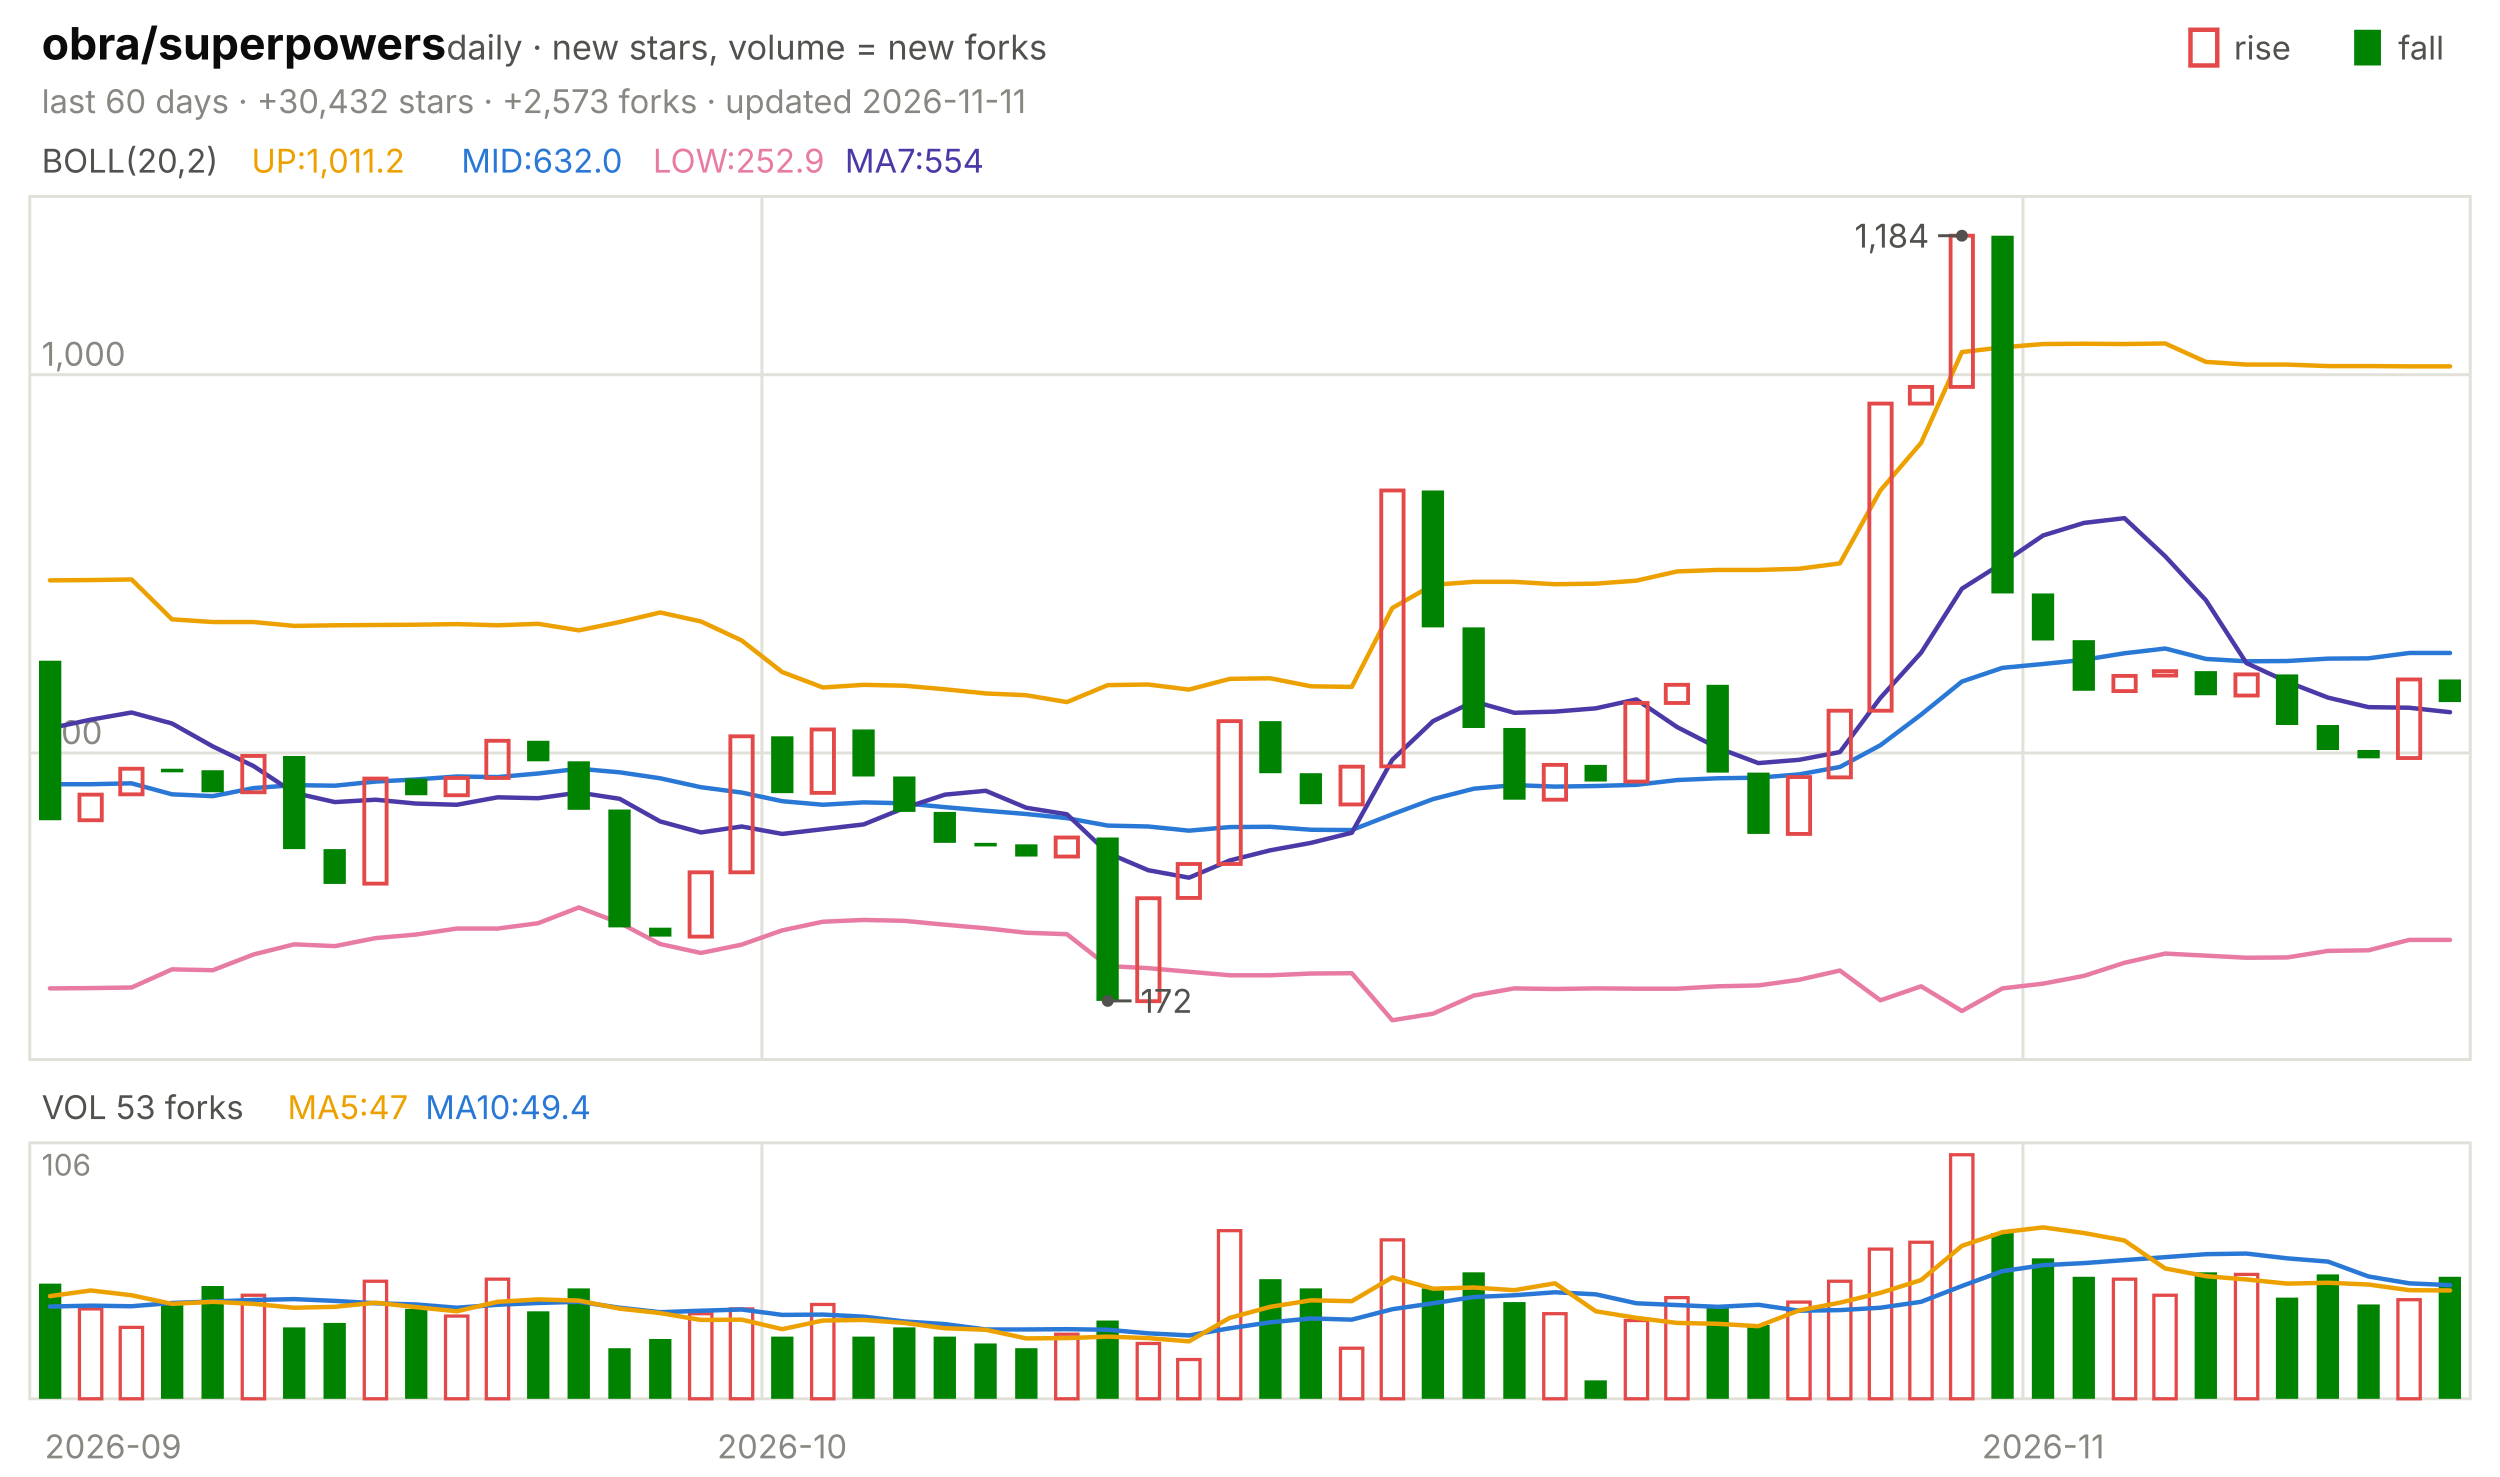
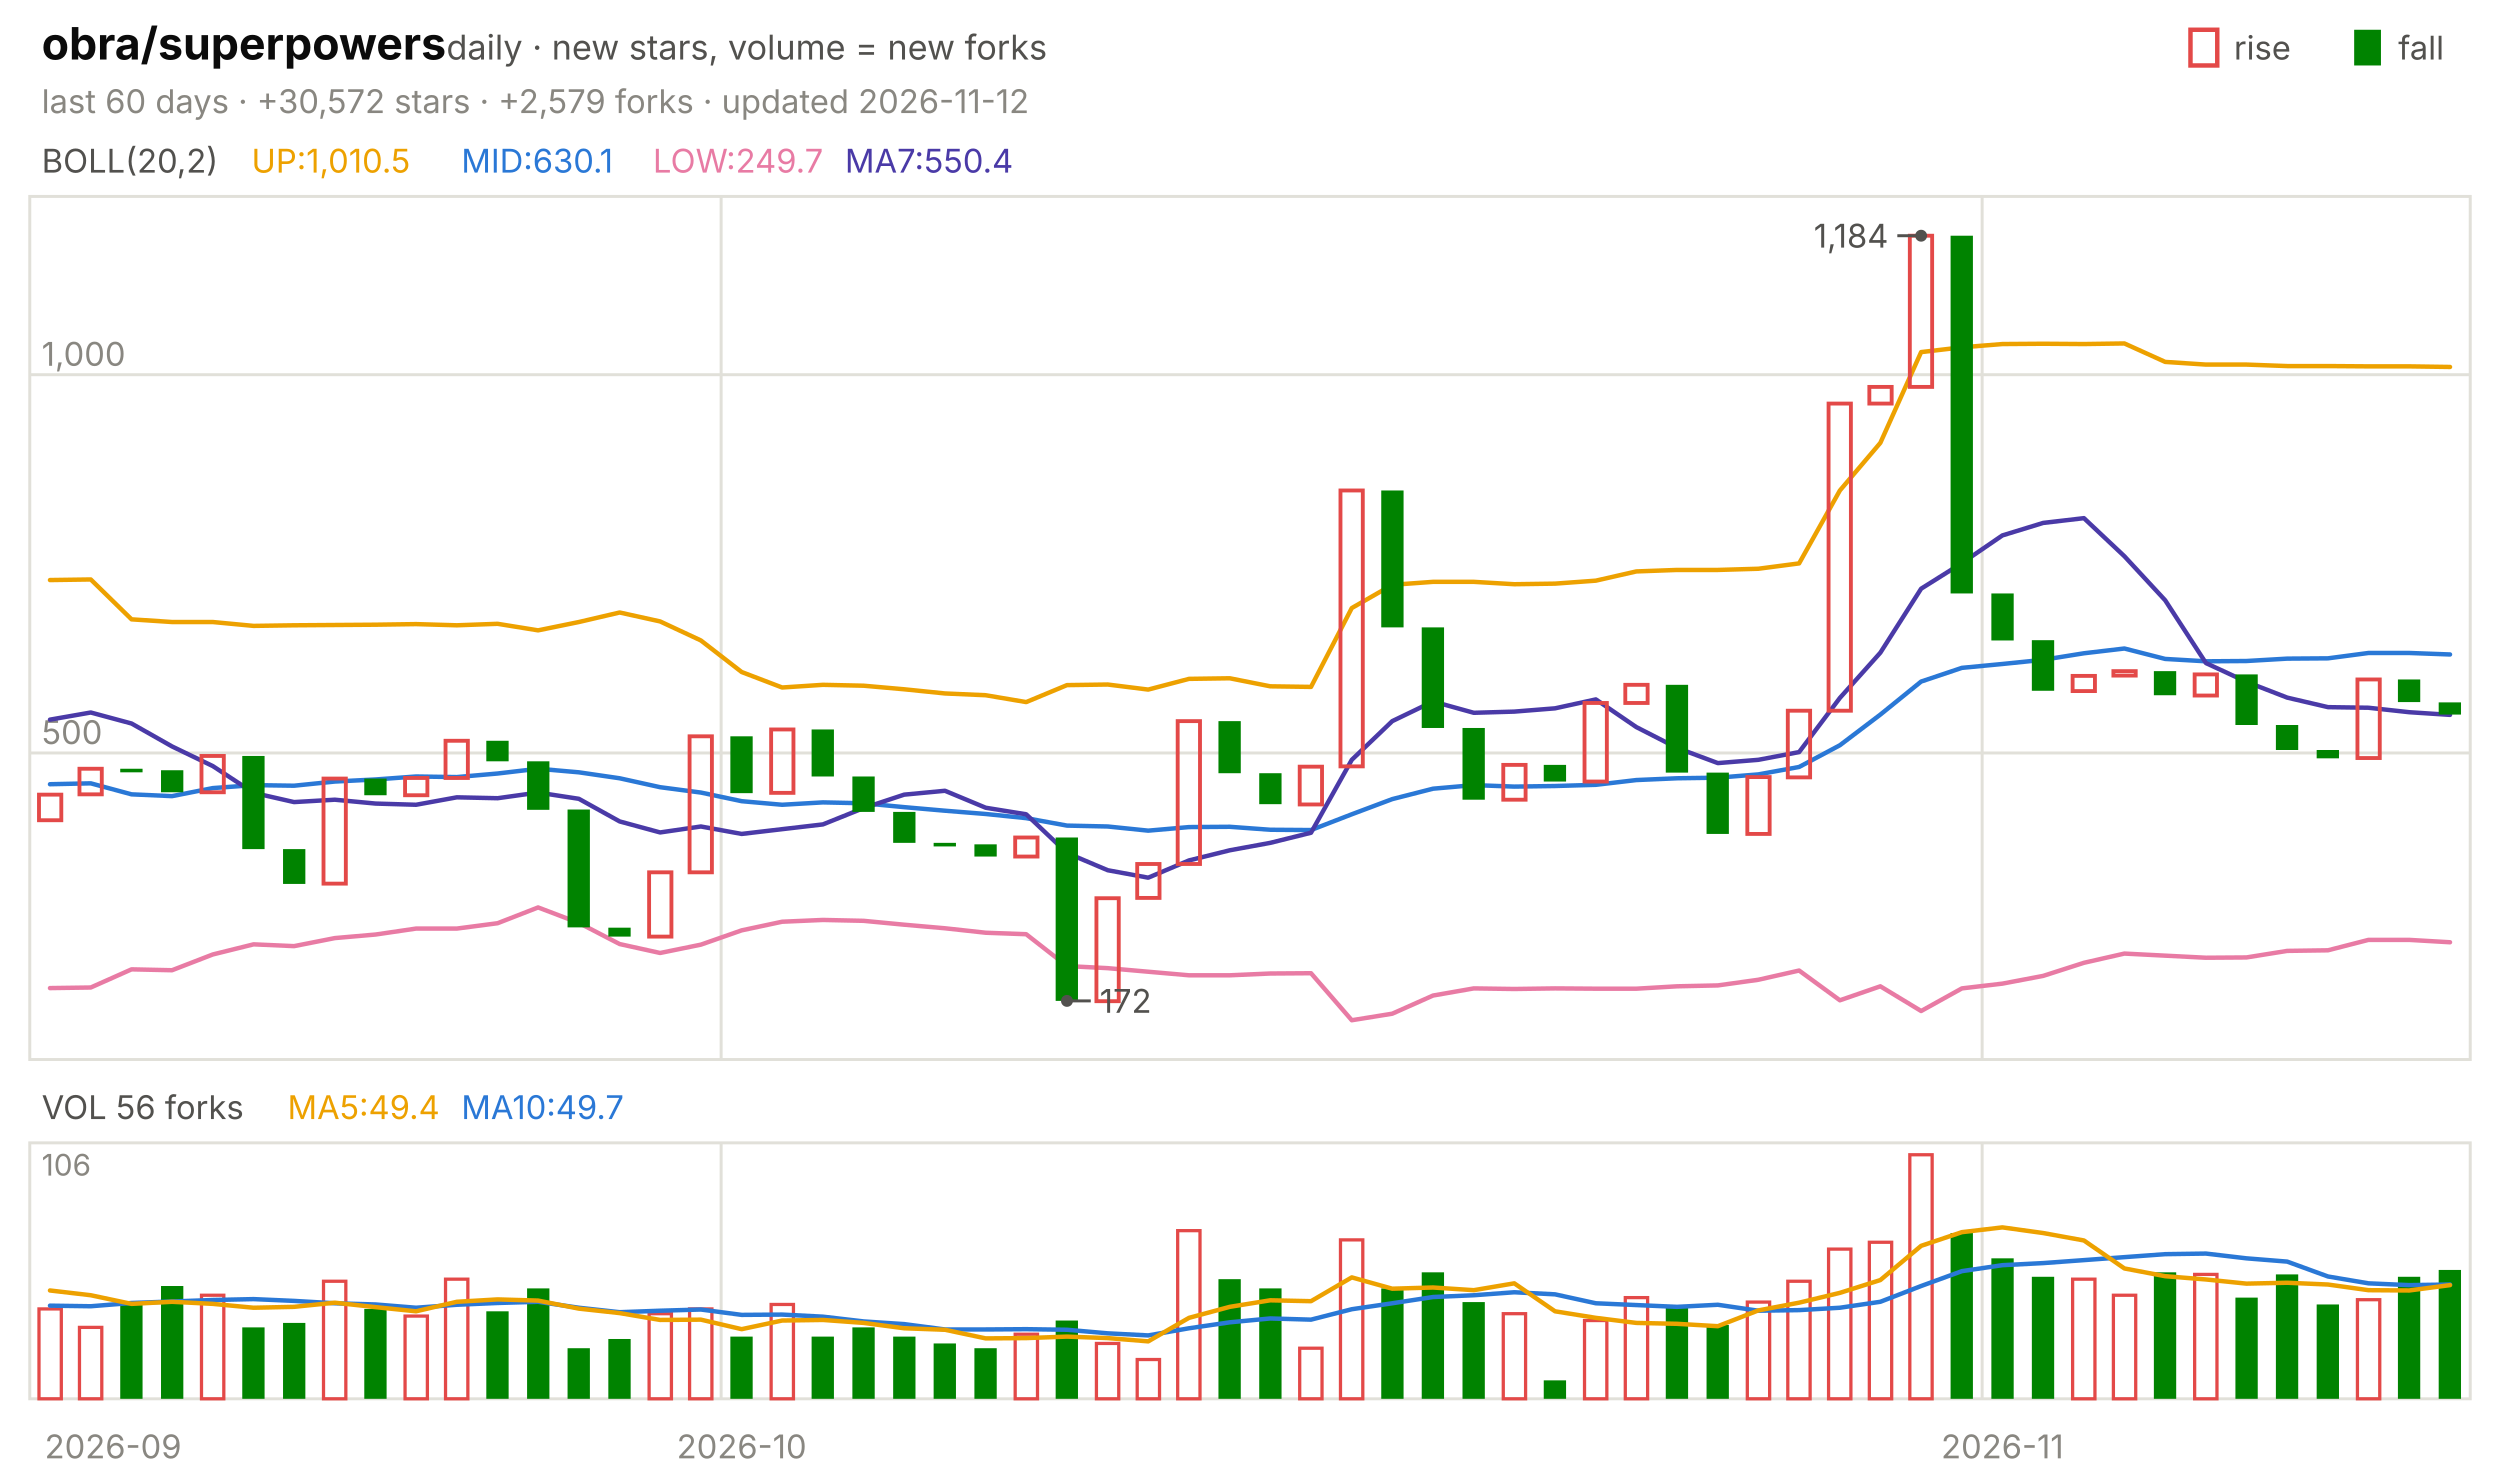
<svg xmlns="http://www.w3.org/2000/svg" viewBox="0 0 840 496" width="840" height="496" font-family="-apple-system,'Segoe UI',system-ui,sans-serif" role="img" aria-label="obra/superpowers candlestick chart">
  <text x="14.0" y="20.0" font-size="15" fill="#0b0b0b" font-weight="650">obra/superpowers</text>
  <text x="150.0" y="20.0" font-size="11.5" fill="#52514e">daily · new stars, volume = new forks</text>
  <text x="805.8" y="20.0" font-size="11.0" fill="#52514e">fall</text>
  <rect x="791" y="10" width="9" height="12" fill="#008300" />
  <text x="750.6" y="20.0" font-size="11.0" fill="#52514e">rise</text>
  <rect x="736" y="10" width="9" height="12" fill="none" stroke="#e34948" stroke-width="1.5" />
-   <text x="14.0" y="38.0" font-size="11.0" fill="#898781">last 60 days · +30,432 stars · +2,573 forks · updated 2026-11-11</text>
+   <text x="14.0" y="38.0" font-size="11.0" fill="#898781">last 60 days · +30,572 stars · +2,579 forks · updated 2026-11-12</text>
  <rect x="10" y="66" width="820" height="290" fill="none" stroke="#e1e0d9" />
  <rect x="10" y="384" width="820" height="86" fill="none" stroke="#e1e0d9" />
  <text x="38.0" y="490.0" font-size="11.0" fill="#898781" text-anchor="middle">2026-09</text>
-   <line x1="256.0" y1="66.0" x2="256.0" y2="356.0" stroke="#e1e0d9" stroke-width="1.0" />
-   <line x1="256.0" y1="384.0" x2="256.0" y2="470.0" stroke="#e1e0d9" stroke-width="1.0" />
-   <text x="262.8" y="490.0" font-size="11.0" fill="#898781" text-anchor="middle">2026-10</text>
-   <line x1="679.7" y1="66.0" x2="679.7" y2="356.0" stroke="#e1e0d9" stroke-width="1.0" />
-   <line x1="679.7" y1="384.0" x2="679.7" y2="470.0" stroke="#e1e0d9" stroke-width="1.0" />
-   <text x="686.5" y="490.0" font-size="11.0" fill="#898781" text-anchor="middle">2026-11</text>
+   <line x1="242.3" y1="66.0" x2="242.3" y2="356.0" stroke="#e1e0d9" stroke-width="1.0" />
+   <line x1="242.3" y1="384.0" x2="242.3" y2="470.0" stroke="#e1e0d9" stroke-width="1.0" />
+   <text x="249.2" y="490.0" font-size="11.0" fill="#898781" text-anchor="middle">2026-10</text>
+   <line x1="666.0" y1="66.0" x2="666.0" y2="356.0" stroke="#e1e0d9" stroke-width="1.0" />
+   <line x1="666.0" y1="384.0" x2="666.0" y2="470.0" stroke="#e1e0d9" stroke-width="1.0" />
+   <text x="672.8" y="490.0" font-size="11.0" fill="#898781" text-anchor="middle">2026-11</text>
  <text x="14.0" y="58.0" font-size="11.0" fill="#52514e">BOLL(20,2)</text>
-   <text x="84.5" y="58.0" font-size="11.0" fill="#eda100">UP:1,011.2</text>
-   <text x="155.0" y="58.0" font-size="11.0" fill="#2a78d6">MID:632.0</text>
-   <text x="219.4" y="58.0" font-size="11.0" fill="#e87ba4">LOW:252.9</text>
-   <text x="283.9" y="58.0" font-size="11.0" fill="#4a3aa7">MA7:554</text>
+   <text x="84.5" y="58.0" font-size="11.0" fill="#eda100">UP:1,010.5</text>
+   <text x="155.0" y="58.0" font-size="11.0" fill="#2a78d6">MID:630.1</text>
+   <text x="219.4" y="58.0" font-size="11.0" fill="#e87ba4">LOW:249.7</text>
+   <text x="283.9" y="58.0" font-size="11.0" fill="#4a3aa7">MA7:550.4</text>
  <line x1="10.0" y1="253.0" x2="830.0" y2="253.0" stroke="#e1e0d9" stroke-width="1.0" />
  <text x="14.0" y="250.0" font-size="11.0" fill="#898781">500</text>
  <line x1="10.0" y1="125.9" x2="830.0" y2="125.9" stroke="#e1e0d9" stroke-width="1.0" />
  <text x="14.0" y="122.9" font-size="11.0" fill="#898781">1,000</text>
-   <polyline points="16.8,195.0 30.5,194.9 44.2,194.7 57.8,208.1 71.5,209.0 85.2,209.0 98.8,210.3 112.5,210.1 126.2,210.0 139.8,209.9 153.5,209.7 167.2,210.1 180.8,209.6 194.5,211.8 208.2,209.0 221.8,205.8 235.5,208.8 249.2,215.2 262.8,225.8 276.5,231.0 290.2,230.1 303.8,230.4 317.5,231.6 331.2,233.0 344.8,233.6 358.5,235.9 372.2,230.2 385.8,230.0 399.5,231.7 413.2,228.1 426.8,227.9 440.5,230.6 454.2,230.8 467.8,204.3 481.5,196.5 495.2,195.5 508.8,195.5 522.5,196.3 536.2,196.1 549.8,195.1 563.5,192.0 577.2,191.5 590.8,191.5 604.5,191.1 618.2,189.3 631.8,164.8 645.5,148.8 659.2,118.3 672.8,116.7 686.5,115.6 700.2,115.5 713.8,115.6 727.5,115.4 741.2,121.6 754.8,122.5 768.5,122.5 782.2,123.0 795.8,123.0 809.5,123.1 823.2,123.1" fill="none" stroke="#eda100" stroke-width="1.5" stroke-linejoin="round" stroke-linecap="round" />
-   <polyline points="16.8,263.5 30.5,263.5 44.2,263.2 57.8,266.9 71.5,267.5 85.2,264.8 98.8,263.8 112.5,264.0 126.2,262.6 139.8,261.9 153.5,260.9 167.2,261.1 180.8,259.9 194.5,258.3 208.2,259.5 221.8,261.5 235.5,264.5 249.2,266.3 262.8,269.2 276.5,270.4 290.2,269.6 303.8,269.9 317.5,271.2 331.2,272.4 344.8,273.5 358.5,274.9 372.2,277.4 385.8,277.7 399.5,279.1 413.2,277.9 426.8,277.8 440.5,278.8 454.2,278.9 467.8,273.6 481.5,268.5 495.2,265.0 508.8,263.8 522.5,264.3 536.2,264.1 549.8,263.7 563.5,262.1 577.2,261.5 590.8,261.3 604.5,260.2 618.2,257.7 631.8,250.4 645.5,240.1 659.2,229.0 672.8,224.4 686.5,223.1 700.2,221.7 713.8,219.5 727.5,217.9 741.2,221.4 754.8,222.2 768.5,222.1 782.2,221.3 795.8,221.2 809.5,219.4 823.2,219.4" fill="none" stroke="#2a78d6" stroke-width="1.5" stroke-linejoin="round" stroke-linecap="round" />
-   <polyline points="16.8,332.1 30.5,332.0 44.2,331.8 57.8,325.7 71.5,326.0 85.2,320.7 98.8,317.3 112.5,317.9 126.2,315.2 139.8,314.0 153.5,312.0 167.2,312.0 180.8,310.2 194.5,304.9 208.2,310.1 221.8,317.2 235.5,320.2 249.2,317.4 262.8,312.6 276.5,309.7 290.2,309.1 303.8,309.4 317.5,310.7 331.2,311.9 344.8,313.4 358.5,313.9 372.2,324.6 385.8,325.3 399.5,326.5 413.2,327.7 426.8,327.7 440.5,327.1 454.2,327.0 467.8,342.8 481.5,340.6 495.2,334.5 508.8,332.1 522.5,332.3 536.2,332.1 549.8,332.2 563.5,332.2 577.2,331.4 590.8,331.1 604.5,329.2 618.2,326.1 631.8,336.1 645.5,331.4 659.2,339.7 672.8,332.1 686.5,330.5 700.2,327.9 713.8,323.5 727.5,320.4 741.2,321.1 754.8,321.8 768.5,321.7 782.2,319.5 795.8,319.3 809.5,315.8 823.2,315.8" fill="none" stroke="#e87ba4" stroke-width="1.5" stroke-linejoin="round" stroke-linecap="round" />
-   <polyline points="16.8,244.7 30.5,241.8 44.2,239.4 57.8,243.1 71.5,250.8 85.2,257.4 98.8,266.4 112.5,269.5 126.2,268.7 139.8,270.0 153.5,270.4 167.2,267.9 180.8,268.2 194.5,266.3 208.2,268.4 221.8,276.0 235.5,279.7 249.2,277.7 262.8,280.2 276.5,278.6 290.2,277.0 303.8,271.5 317.5,267.0 331.2,265.7 344.8,271.4 358.5,273.6 372.2,286.6 385.8,292.4 399.5,294.9 413.2,289.1 426.8,285.7 440.5,283.2 454.2,279.8 467.8,255.3 481.5,242.3 495.2,235.7 508.8,239.5 522.5,239.1 536.2,238.0 549.8,235.0 563.5,244.3 577.2,251.3 590.8,256.4 604.5,255.3 618.2,252.7 631.8,234.5 645.5,219.3 659.2,197.8 672.8,189.2 686.5,179.9 700.2,175.7 713.8,174.1 727.5,186.9 741.2,201.7 754.8,222.8 768.5,229.1 782.2,234.4 795.8,237.6 809.5,237.8 823.2,239.3" fill="none" stroke="#4a3aa7" stroke-width="1.5" stroke-linejoin="round" stroke-linecap="round" />
-   <rect x="13.1" y="222.0" width="7.5" height="53.6" fill="#008300" />
-   <rect x="26.7" y="267.0" width="7.5" height="8.6" fill="none" stroke="#e34948" stroke-width="1.3" />
-   <rect x="40.4" y="258.3" width="7.5" height="8.6" fill="none" stroke="#e34948" stroke-width="1.3" />
-   <rect x="54.1" y="258.3" width="7.5" height="1.2" fill="#008300" />
-   <rect x="67.7" y="258.8" width="7.5" height="7.4" fill="#008300" />
-   <rect x="81.4" y="254.0" width="7.5" height="12.2" fill="none" stroke="#e34948" stroke-width="1.3" />
-   <rect x="95.1" y="254.0" width="7.5" height="31.3" fill="#008300" />
-   <rect x="108.7" y="285.3" width="7.5" height="11.7" fill="#008300" />
-   <rect x="122.4" y="261.6" width="7.5" height="35.3" fill="none" stroke="#e34948" stroke-width="1.3" />
-   <rect x="136.1" y="261.6" width="7.5" height="5.6" fill="#008300" />
-   <rect x="149.7" y="261.4" width="7.5" height="5.8" fill="none" stroke="#e34948" stroke-width="1.3" />
-   <rect x="163.4" y="248.9" width="7.5" height="12.5" fill="none" stroke="#e34948" stroke-width="1.3" />
-   <rect x="177.1" y="248.9" width="7.5" height="6.9" fill="#008300" />
-   <rect x="190.7" y="255.8" width="7.5" height="16.3" fill="#008300" />
-   <rect x="204.4" y="272.0" width="7.5" height="39.6" fill="#008300" />
-   <rect x="218.1" y="311.7" width="7.5" height="3.0" fill="#008300" />
-   <rect x="231.7" y="293.1" width="7.5" height="21.6" fill="none" stroke="#e34948" stroke-width="1.3" />
-   <rect x="245.4" y="247.4" width="7.5" height="45.7" fill="none" stroke="#e34948" stroke-width="1.3" />
-   <rect x="259.1" y="247.4" width="7.5" height="19.1" fill="#008300" />
-   <rect x="272.7" y="245.1" width="7.5" height="21.3" fill="none" stroke="#e34948" stroke-width="1.3" />
-   <rect x="286.4" y="245.1" width="7.5" height="15.8" fill="#008300" />
-   <rect x="300.1" y="260.9" width="7.5" height="11.9" fill="#008300" />
-   <rect x="313.7" y="272.8" width="7.5" height="10.4" fill="#008300" />
-   <rect x="327.4" y="283.2" width="7.5" height="1.2" fill="#008300" />
-   <rect x="341.1" y="283.7" width="7.5" height="4.1" fill="#008300" />
-   <rect x="354.7" y="281.4" width="7.5" height="6.4" fill="none" stroke="#e34948" stroke-width="1.3" />
-   <rect x="368.4" y="281.4" width="7.5" height="54.9" fill="#008300" />
-   <rect x="382.1" y="301.8" width="7.5" height="34.6" fill="none" stroke="#e34948" stroke-width="1.3" />
-   <rect x="395.7" y="290.3" width="7.5" height="11.4" fill="none" stroke="#e34948" stroke-width="1.3" />
-   <rect x="409.4" y="242.3" width="7.5" height="48.0" fill="none" stroke="#e34948" stroke-width="1.3" />
-   <rect x="423.1" y="242.3" width="7.5" height="17.5" fill="#008300" />
-   <rect x="436.7" y="259.8" width="7.5" height="10.4" fill="#008300" />
-   <rect x="450.4" y="257.6" width="7.5" height="12.7" fill="none" stroke="#e34948" stroke-width="1.3" />
-   <rect x="464.1" y="164.8" width="7.5" height="92.7" fill="none" stroke="#e34948" stroke-width="1.3" />
-   <rect x="477.7" y="164.8" width="7.5" height="46.0" fill="#008300" />
-   <rect x="491.4" y="210.8" width="7.5" height="33.8" fill="#008300" />
-   <rect x="505.1" y="244.6" width="7.5" height="24.1" fill="#008300" />
-   <rect x="518.7" y="257.0" width="7.5" height="11.7" fill="none" stroke="#e34948" stroke-width="1.3" />
-   <rect x="532.4" y="257.0" width="7.5" height="5.6" fill="#008300" />
-   <rect x="546.1" y="236.2" width="7.5" height="26.4" fill="none" stroke="#e34948" stroke-width="1.3" />
-   <rect x="559.7" y="230.1" width="7.5" height="6.1" fill="none" stroke="#e34948" stroke-width="1.3" />
-   <rect x="573.4" y="230.1" width="7.5" height="29.5" fill="#008300" />
-   <rect x="587.1" y="259.6" width="7.5" height="20.6" fill="#008300" />
-   <rect x="600.7" y="261.1" width="7.5" height="19.1" fill="none" stroke="#e34948" stroke-width="1.3" />
-   <rect x="614.4" y="238.8" width="7.5" height="22.4" fill="none" stroke="#e34948" stroke-width="1.3" />
-   <rect x="628.1" y="135.6" width="7.5" height="103.2" fill="none" stroke="#e34948" stroke-width="1.3" />
-   <rect x="641.7" y="130.0" width="7.5" height="5.6" fill="none" stroke="#e34948" stroke-width="1.3" />
-   <rect x="655.4" y="79.2" width="7.5" height="50.8" fill="none" stroke="#e34948" stroke-width="1.3" />
-   <rect x="669.1" y="79.2" width="7.5" height="120.2" fill="#008300" />
-   <rect x="682.7" y="199.4" width="7.5" height="15.8" fill="#008300" />
-   <rect x="696.4" y="215.1" width="7.5" height="17.0" fill="#008300" />
-   <rect x="710.1" y="227.1" width="7.5" height="5.1" fill="none" stroke="#e34948" stroke-width="1.3" />
-   <rect x="723.7" y="225.5" width="7.5" height="1.5" fill="none" stroke="#e34948" stroke-width="1.3" />
-   <rect x="737.4" y="225.5" width="7.5" height="8.1" fill="#008300" />
-   <rect x="751.1" y="226.6" width="7.5" height="7.1" fill="none" stroke="#e34948" stroke-width="1.3" />
-   <rect x="764.7" y="226.6" width="7.5" height="17.0" fill="#008300" />
-   <rect x="778.4" y="243.6" width="7.5" height="8.4" fill="#008300" />
-   <rect x="792.1" y="252.0" width="7.5" height="2.8" fill="#008300" />
-   <rect x="805.7" y="228.3" width="7.5" height="26.4" fill="none" stroke="#e34948" stroke-width="1.3" />
-   <rect x="819.4" y="228.3" width="7.5" height="7.6" fill="#008300" />
-   <circle cx="659.2" cy="79.2" r="2" fill="#52514e" />
-   <line x1="659.2" y1="79.2" x2="651.2" y2="79.2" stroke="#52514e" stroke-width="1.0" />
-   <text x="648.2" y="83.2" font-size="11.0" fill="#52514e" text-anchor="end">1,184</text>
-   <circle cx="372.2" cy="336.3" r="2" fill="#52514e" />
-   <line x1="372.2" y1="336.3" x2="380.2" y2="336.3" stroke="#52514e" stroke-width="1.0" />
-   <text x="383.2" y="340.3" font-size="11.0" fill="#52514e">172</text>
-   <text x="14.0" y="376.0" font-size="11.0" fill="#52514e">VOL 53 forks</text>
-   <text x="96.6" y="376.0" font-size="11.0" fill="#eda100">MA5:47</text>
-   <text x="142.9" y="376.0" font-size="11.0" fill="#2a78d6">MA10:49.4</text>
+   <polyline points="16.8,194.9 30.5,194.7 44.2,208.1 57.8,209.0 71.5,209.0 85.2,210.3 98.8,210.1 112.5,210.0 126.2,209.9 139.8,209.7 153.5,210.1 167.2,209.6 180.8,211.8 194.5,209.0 208.2,205.8 221.8,208.8 235.5,215.2 249.2,225.8 262.8,231.0 276.5,230.1 290.2,230.4 303.8,231.6 317.5,233.0 331.2,233.6 344.8,235.9 358.5,230.2 372.2,230.0 385.8,231.7 399.5,228.1 413.2,227.9 426.8,230.6 440.5,230.8 454.2,204.3 467.8,196.5 481.5,195.5 495.2,195.5 508.8,196.3 522.5,196.1 536.2,195.1 549.8,192.0 563.5,191.5 577.2,191.5 590.8,191.1 604.5,189.3 618.2,164.8 631.8,148.8 645.5,118.3 659.2,116.7 672.8,115.6 686.5,115.5 700.2,115.6 713.8,115.4 727.5,121.6 741.2,122.5 754.8,122.5 768.5,123.0 782.2,123.0 795.8,123.1 809.5,123.1 823.2,123.3" fill="none" stroke="#eda100" stroke-width="1.5" stroke-linejoin="round" stroke-linecap="round" />
+   <polyline points="16.8,263.5 30.5,263.2 44.2,266.9 57.8,267.5 71.5,264.8 85.2,263.8 98.8,264.0 112.5,262.6 126.2,261.9 139.8,260.9 153.5,261.1 167.2,259.9 180.8,258.3 194.5,259.5 208.2,261.5 221.8,264.5 235.5,266.3 249.2,269.2 262.8,270.4 276.5,269.6 290.2,269.9 303.8,271.2 317.5,272.4 331.2,273.5 344.8,274.9 358.5,277.4 372.2,277.7 385.8,279.1 399.5,277.9 413.2,277.8 426.8,278.8 440.5,278.9 454.2,273.6 467.8,268.5 481.5,265.0 495.2,263.8 508.8,264.3 522.5,264.1 536.2,263.7 549.8,262.1 563.5,261.5 577.2,261.3 590.8,260.2 604.5,257.7 618.2,250.4 631.8,240.1 645.5,229.0 659.2,224.4 672.8,223.1 686.5,221.7 700.2,219.5 713.8,217.9 727.5,221.4 741.2,222.2 754.8,222.1 768.5,221.3 782.2,221.2 795.8,219.4 809.5,219.4 823.2,219.9" fill="none" stroke="#2a78d6" stroke-width="1.5" stroke-linejoin="round" stroke-linecap="round" />
+   <polyline points="16.8,332.0 30.5,331.8 44.2,325.7 57.8,326.0 71.5,320.7 85.2,317.3 98.8,317.9 112.5,315.2 126.2,314.0 139.8,312.0 153.5,312.0 167.2,310.2 180.8,304.9 194.5,310.1 208.2,317.2 221.8,320.2 235.5,317.4 249.2,312.6 262.8,309.7 276.5,309.1 290.2,309.4 303.8,310.7 317.5,311.9 331.2,313.4 344.8,313.9 358.5,324.6 372.2,325.3 385.8,326.5 399.5,327.7 413.2,327.7 426.8,327.1 440.5,327.0 454.2,342.8 467.8,340.6 481.5,334.5 495.2,332.1 508.8,332.3 522.5,332.1 536.2,332.2 549.8,332.2 563.5,331.4 577.2,331.1 590.8,329.2 604.5,326.1 618.2,336.1 631.8,331.4 645.5,339.7 659.2,332.1 672.8,330.5 686.5,327.9 700.2,323.5 713.8,320.4 727.5,321.1 741.2,321.8 754.8,321.7 768.5,319.5 782.2,319.3 795.8,315.8 809.5,315.8 823.2,316.6" fill="none" stroke="#e87ba4" stroke-width="1.5" stroke-linejoin="round" stroke-linecap="round" />
+   <polyline points="16.8,241.8 30.5,239.4 44.2,243.1 57.8,250.8 71.5,257.4 85.2,266.4 98.8,269.5 112.5,268.7 126.2,270.0 139.8,270.4 153.5,267.9 167.2,268.2 180.8,266.3 194.5,268.4 208.2,276.0 221.8,279.7 235.5,277.7 249.2,280.2 262.8,278.6 276.5,277.0 290.2,271.5 303.8,267.0 317.5,265.7 331.2,271.4 344.8,273.6 358.5,286.6 372.2,292.4 385.8,294.9 399.5,289.1 413.2,285.7 426.8,283.2 440.5,279.8 454.2,255.3 467.8,242.3 481.5,235.7 495.2,239.5 508.8,239.1 522.5,238.0 536.2,235.0 549.8,244.3 563.5,251.3 577.2,256.4 590.8,255.3 604.5,252.7 618.2,234.5 631.8,219.3 645.5,197.8 659.2,189.2 672.8,179.9 686.5,175.7 700.2,174.1 713.8,186.9 727.5,201.7 741.2,222.8 754.8,229.1 768.5,234.4 782.2,237.6 795.8,237.8 809.5,239.3 823.2,240.2" fill="none" stroke="#4a3aa7" stroke-width="1.5" stroke-linejoin="round" stroke-linecap="round" />
+   <rect x="13.1" y="267.0" width="7.5" height="8.6" fill="none" stroke="#e34948" stroke-width="1.3" />
+   <rect x="26.7" y="258.3" width="7.5" height="8.6" fill="none" stroke="#e34948" stroke-width="1.3" />
+   <rect x="40.4" y="258.3" width="7.5" height="1.2" fill="#008300" />
+   <rect x="54.1" y="258.8" width="7.5" height="7.4" fill="#008300" />
+   <rect x="67.7" y="254.0" width="7.5" height="12.2" fill="none" stroke="#e34948" stroke-width="1.3" />
+   <rect x="81.4" y="254.0" width="7.5" height="31.3" fill="#008300" />
+   <rect x="95.1" y="285.3" width="7.5" height="11.7" fill="#008300" />
+   <rect x="108.7" y="261.6" width="7.5" height="35.3" fill="none" stroke="#e34948" stroke-width="1.3" />
+   <rect x="122.4" y="261.6" width="7.5" height="5.6" fill="#008300" />
+   <rect x="136.1" y="261.4" width="7.5" height="5.8" fill="none" stroke="#e34948" stroke-width="1.3" />
+   <rect x="149.7" y="248.9" width="7.5" height="12.5" fill="none" stroke="#e34948" stroke-width="1.3" />
+   <rect x="163.4" y="248.9" width="7.5" height="6.9" fill="#008300" />
+   <rect x="177.1" y="255.8" width="7.5" height="16.3" fill="#008300" />
+   <rect x="190.7" y="272.0" width="7.5" height="39.6" fill="#008300" />
+   <rect x="204.4" y="311.7" width="7.5" height="3.0" fill="#008300" />
+   <rect x="218.1" y="293.1" width="7.5" height="21.6" fill="none" stroke="#e34948" stroke-width="1.3" />
+   <rect x="231.7" y="247.4" width="7.5" height="45.7" fill="none" stroke="#e34948" stroke-width="1.3" />
+   <rect x="245.4" y="247.4" width="7.5" height="19.1" fill="#008300" />
+   <rect x="259.1" y="245.1" width="7.5" height="21.3" fill="none" stroke="#e34948" stroke-width="1.3" />
+   <rect x="272.7" y="245.1" width="7.5" height="15.8" fill="#008300" />
+   <rect x="286.4" y="260.9" width="7.5" height="11.9" fill="#008300" />
+   <rect x="300.1" y="272.8" width="7.5" height="10.4" fill="#008300" />
+   <rect x="313.7" y="283.2" width="7.5" height="1.2" fill="#008300" />
+   <rect x="327.4" y="283.7" width="7.5" height="4.1" fill="#008300" />
+   <rect x="341.1" y="281.4" width="7.5" height="6.4" fill="none" stroke="#e34948" stroke-width="1.3" />
+   <rect x="354.7" y="281.4" width="7.5" height="54.9" fill="#008300" />
+   <rect x="368.4" y="301.8" width="7.5" height="34.6" fill="none" stroke="#e34948" stroke-width="1.3" />
+   <rect x="382.1" y="290.3" width="7.5" height="11.4" fill="none" stroke="#e34948" stroke-width="1.3" />
+   <rect x="395.7" y="242.3" width="7.5" height="48.0" fill="none" stroke="#e34948" stroke-width="1.3" />
+   <rect x="409.4" y="242.3" width="7.5" height="17.5" fill="#008300" />
+   <rect x="423.1" y="259.8" width="7.5" height="10.4" fill="#008300" />
+   <rect x="436.7" y="257.6" width="7.5" height="12.7" fill="none" stroke="#e34948" stroke-width="1.3" />
+   <rect x="450.4" y="164.8" width="7.5" height="92.7" fill="none" stroke="#e34948" stroke-width="1.3" />
+   <rect x="464.1" y="164.8" width="7.5" height="46.0" fill="#008300" />
+   <rect x="477.7" y="210.8" width="7.5" height="33.8" fill="#008300" />
+   <rect x="491.4" y="244.6" width="7.5" height="24.1" fill="#008300" />
+   <rect x="505.1" y="257.0" width="7.5" height="11.7" fill="none" stroke="#e34948" stroke-width="1.3" />
+   <rect x="518.7" y="257.0" width="7.5" height="5.6" fill="#008300" />
+   <rect x="532.4" y="236.2" width="7.5" height="26.4" fill="none" stroke="#e34948" stroke-width="1.3" />
+   <rect x="546.1" y="230.1" width="7.5" height="6.1" fill="none" stroke="#e34948" stroke-width="1.3" />
+   <rect x="559.7" y="230.1" width="7.5" height="29.5" fill="#008300" />
+   <rect x="573.4" y="259.6" width="7.5" height="20.6" fill="#008300" />
+   <rect x="587.1" y="261.1" width="7.5" height="19.1" fill="none" stroke="#e34948" stroke-width="1.3" />
+   <rect x="600.7" y="238.8" width="7.5" height="22.4" fill="none" stroke="#e34948" stroke-width="1.3" />
+   <rect x="614.4" y="135.6" width="7.5" height="103.2" fill="none" stroke="#e34948" stroke-width="1.3" />
+   <rect x="628.1" y="130.0" width="7.5" height="5.6" fill="none" stroke="#e34948" stroke-width="1.3" />
+   <rect x="641.7" y="79.2" width="7.5" height="50.8" fill="none" stroke="#e34948" stroke-width="1.3" />
+   <rect x="655.4" y="79.2" width="7.5" height="120.2" fill="#008300" />
+   <rect x="669.1" y="199.4" width="7.5" height="15.8" fill="#008300" />
+   <rect x="682.7" y="215.1" width="7.5" height="17.0" fill="#008300" />
+   <rect x="696.4" y="227.1" width="7.5" height="5.1" fill="none" stroke="#e34948" stroke-width="1.3" />
+   <rect x="710.1" y="225.5" width="7.5" height="1.5" fill="none" stroke="#e34948" stroke-width="1.3" />
+   <rect x="723.7" y="225.5" width="7.5" height="8.1" fill="#008300" />
+   <rect x="737.4" y="226.6" width="7.5" height="7.1" fill="none" stroke="#e34948" stroke-width="1.3" />
+   <rect x="751.1" y="226.6" width="7.5" height="17.0" fill="#008300" />
+   <rect x="764.7" y="243.6" width="7.5" height="8.4" fill="#008300" />
+   <rect x="778.4" y="252.0" width="7.5" height="2.8" fill="#008300" />
+   <rect x="792.1" y="228.3" width="7.5" height="26.4" fill="none" stroke="#e34948" stroke-width="1.3" />
+   <rect x="805.7" y="228.3" width="7.5" height="7.6" fill="#008300" />
+   <rect x="819.4" y="236.0" width="7.5" height="4.1" fill="#008300" />
+   <circle cx="645.5" cy="79.2" r="2" fill="#52514e" />
+   <line x1="645.5" y1="79.2" x2="637.5" y2="79.2" stroke="#52514e" stroke-width="1.0" />
+   <text x="634.5" y="83.2" font-size="11.0" fill="#52514e" text-anchor="end">1,184</text>
+   <circle cx="358.5" cy="336.3" r="2" fill="#52514e" />
+   <line x1="358.5" y1="336.3" x2="366.5" y2="336.3" stroke="#52514e" stroke-width="1.0" />
+   <text x="369.5" y="340.3" font-size="11.0" fill="#52514e">172</text>
+   <text x="14.0" y="376.0" font-size="11.0" fill="#52514e">VOL 56 forks</text>
+   <text x="96.6" y="376.0" font-size="11.0" fill="#eda100">MA5:49.4</text>
+   <text x="155.0" y="376.0" font-size="11.0" fill="#2a78d6">MA10:49.7</text>
  <text x="14.0" y="395.0" font-size="10" fill="#898781">106</text>
-   <rect x="13.1" y="431.3" width="7.5" height="38.7" fill="#008300" />
-   <rect x="26.7" y="439.8" width="7.5" height="30.2" fill="none" stroke="#e34948" stroke-width="1.1" />
-   <rect x="40.4" y="446.0" width="7.5" height="24.0" fill="none" stroke="#e34948" stroke-width="1.1" />
-   <rect x="54.1" y="437.5" width="7.5" height="32.5" fill="#008300" />
-   <rect x="67.7" y="432.1" width="7.5" height="37.9" fill="#008300" />
-   <rect x="81.4" y="435.2" width="7.5" height="34.8" fill="none" stroke="#e34948" stroke-width="1.1" />
-   <rect x="95.1" y="446.0" width="7.5" height="24.0" fill="#008300" />
-   <rect x="108.7" y="444.5" width="7.5" height="25.5" fill="#008300" />
-   <rect x="122.4" y="430.5" width="7.5" height="39.5" fill="none" stroke="#e34948" stroke-width="1.1" />
-   <rect x="136.1" y="439.8" width="7.5" height="30.2" fill="#008300" />
-   <rect x="149.7" y="442.2" width="7.5" height="27.8" fill="none" stroke="#e34948" stroke-width="1.1" />
-   <rect x="163.4" y="429.8" width="7.5" height="40.2" fill="none" stroke="#e34948" stroke-width="1.1" />
-   <rect x="177.1" y="440.6" width="7.5" height="29.4" fill="#008300" />
-   <rect x="190.7" y="432.9" width="7.5" height="37.1" fill="#008300" />
-   <rect x="204.4" y="453.0" width="7.5" height="17.0" fill="#008300" />
-   <rect x="218.1" y="449.9" width="7.5" height="20.1" fill="#008300" />
-   <rect x="231.7" y="441.4" width="7.5" height="28.6" fill="none" stroke="#e34948" stroke-width="1.1" />
-   <rect x="245.4" y="439.8" width="7.5" height="30.2" fill="none" stroke="#e34948" stroke-width="1.1" />
-   <rect x="259.1" y="449.1" width="7.5" height="20.9" fill="#008300" />
-   <rect x="272.7" y="438.3" width="7.5" height="31.7" fill="none" stroke="#e34948" stroke-width="1.1" />
-   <rect x="286.4" y="449.1" width="7.5" height="20.9" fill="#008300" />
-   <rect x="300.1" y="446.0" width="7.5" height="24.0" fill="#008300" />
-   <rect x="313.7" y="449.1" width="7.5" height="20.9" fill="#008300" />
-   <rect x="327.4" y="451.4" width="7.5" height="18.6" fill="#008300" />
-   <rect x="341.1" y="453.0" width="7.5" height="17.0" fill="#008300" />
-   <rect x="354.7" y="448.3" width="7.5" height="21.7" fill="none" stroke="#e34948" stroke-width="1.1" />
-   <rect x="368.4" y="443.7" width="7.5" height="26.3" fill="#008300" />
-   <rect x="382.1" y="451.4" width="7.5" height="18.6" fill="none" stroke="#e34948" stroke-width="1.1" />
-   <rect x="395.7" y="456.8" width="7.5" height="13.2" fill="none" stroke="#e34948" stroke-width="1.1" />
-   <rect x="409.4" y="413.5" width="7.5" height="56.5" fill="none" stroke="#e34948" stroke-width="1.1" />
-   <rect x="423.1" y="429.8" width="7.5" height="40.2" fill="#008300" />
-   <rect x="436.7" y="432.9" width="7.5" height="37.1" fill="#008300" />
-   <rect x="450.4" y="453.0" width="7.5" height="17.0" fill="none" stroke="#e34948" stroke-width="1.1" />
-   <rect x="464.1" y="416.6" width="7.5" height="53.4" fill="none" stroke="#e34948" stroke-width="1.1" />
-   <rect x="477.7" y="432.9" width="7.5" height="37.1" fill="#008300" />
-   <rect x="491.4" y="427.5" width="7.5" height="42.5" fill="#008300" />
-   <rect x="505.1" y="437.5" width="7.5" height="32.5" fill="#008300" />
-   <rect x="518.7" y="441.4" width="7.5" height="28.6" fill="none" stroke="#e34948" stroke-width="1.1" />
-   <rect x="532.4" y="463.8" width="7.5" height="6.2" fill="#008300" />
-   <rect x="546.1" y="443.7" width="7.5" height="26.3" fill="none" stroke="#e34948" stroke-width="1.1" />
-   <rect x="559.7" y="436.0" width="7.5" height="34.0" fill="none" stroke="#e34948" stroke-width="1.1" />
-   <rect x="573.4" y="439.1" width="7.5" height="30.9" fill="#008300" />
-   <rect x="587.1" y="445.2" width="7.5" height="24.8" fill="#008300" />
-   <rect x="600.7" y="437.5" width="7.5" height="32.5" fill="none" stroke="#e34948" stroke-width="1.1" />
-   <rect x="614.4" y="430.5" width="7.5" height="39.5" fill="none" stroke="#e34948" stroke-width="1.1" />
-   <rect x="628.1" y="419.7" width="7.5" height="50.3" fill="none" stroke="#e34948" stroke-width="1.1" />
-   <rect x="641.7" y="417.4" width="7.5" height="52.6" fill="none" stroke="#e34948" stroke-width="1.1" />
-   <rect x="655.4" y="388.0" width="7.5" height="82.0" fill="none" stroke="#e34948" stroke-width="1.1" />
-   <rect x="669.1" y="414.3" width="7.5" height="55.7" fill="#008300" />
-   <rect x="682.7" y="422.8" width="7.5" height="47.2" fill="#008300" />
-   <rect x="696.4" y="429.0" width="7.5" height="41.0" fill="#008300" />
-   <rect x="710.1" y="429.8" width="7.5" height="40.2" fill="none" stroke="#e34948" stroke-width="1.1" />
-   <rect x="723.7" y="435.2" width="7.5" height="34.8" fill="none" stroke="#e34948" stroke-width="1.1" />
-   <rect x="737.4" y="427.5" width="7.5" height="42.5" fill="#008300" />
-   <rect x="751.1" y="428.2" width="7.5" height="41.8" fill="none" stroke="#e34948" stroke-width="1.1" />
-   <rect x="764.7" y="436.0" width="7.5" height="34.0" fill="#008300" />
-   <rect x="778.4" y="428.2" width="7.5" height="41.8" fill="#008300" />
-   <rect x="792.1" y="438.3" width="7.5" height="31.7" fill="#008300" />
-   <rect x="805.7" y="436.7" width="7.5" height="33.3" fill="none" stroke="#e34948" stroke-width="1.1" />
-   <rect x="819.4" y="429.0" width="7.5" height="41.0" fill="#008300" />
-   <polyline points="16.8,439.0 30.5,438.7 44.2,438.9 57.8,437.8 71.5,437.3 85.2,436.8 98.8,436.5 112.5,437.1 126.2,437.9 139.8,438.3 153.5,439.4 167.2,438.4 180.8,437.8 194.5,437.4 208.2,439.4 221.8,440.9 235.5,440.4 249.2,440.0 262.8,441.8 276.5,441.7 290.2,442.4 303.8,444.0 317.5,444.9 331.2,446.7 344.8,446.7 358.5,446.6 372.2,446.8 385.8,448.0 399.5,448.7 413.2,446.3 426.8,444.3 440.5,443.0 454.2,443.4 467.8,439.9 481.5,437.9 495.2,435.8 508.8,435.2 522.5,434.2 536.2,434.9 549.8,437.9 563.5,438.5 577.2,439.1 590.8,438.4 604.5,440.4 618.2,440.2 631.8,439.4 645.5,437.4 659.2,432.1 672.8,427.1 686.5,425.1 700.2,424.4 713.8,423.4 727.5,422.4 741.2,421.4 754.8,421.2 768.5,422.8 782.2,423.9 795.8,428.9 809.5,431.2 823.2,431.8" fill="none" stroke="#2a78d6" stroke-width="1.5" stroke-linejoin="round" stroke-linecap="round" />
-   <polyline points="16.8,435.5 30.5,433.6 44.2,435.2 57.8,438.1 71.5,437.4 85.2,438.1 98.8,439.4 112.5,439.1 126.2,437.7 139.8,439.2 153.5,440.6 167.2,437.4 180.8,436.6 194.5,437.0 208.2,439.7 221.8,441.2 235.5,443.5 249.2,443.4 262.8,446.6 276.5,443.7 290.2,443.5 303.8,444.5 317.5,446.3 331.2,446.8 344.8,449.7 358.5,449.6 372.2,449.1 385.8,449.6 399.5,450.7 413.2,442.8 426.8,439.1 440.5,436.9 454.2,437.2 467.8,429.2 481.5,433.0 495.2,432.6 508.8,433.5 522.5,431.2 536.2,440.6 549.8,442.8 563.5,444.5 577.2,444.8 590.8,445.6 604.5,440.3 618.2,437.7 631.8,434.4 645.5,430.1 659.2,418.6 672.8,414.0 686.5,412.4 700.2,414.3 713.8,416.8 727.5,426.2 741.2,428.8 754.8,429.9 768.5,431.3 782.2,431.0 795.8,431.6 809.5,433.5 823.2,433.6" fill="none" stroke="#eda100" stroke-width="1.5" stroke-linejoin="round" stroke-linecap="round" />
+   <rect x="13.1" y="439.8" width="7.5" height="30.2" fill="none" stroke="#e34948" stroke-width="1.1" />
+   <rect x="26.7" y="446.0" width="7.5" height="24.0" fill="none" stroke="#e34948" stroke-width="1.1" />
+   <rect x="40.4" y="437.5" width="7.5" height="32.5" fill="#008300" />
+   <rect x="54.1" y="432.1" width="7.5" height="37.9" fill="#008300" />
+   <rect x="67.7" y="435.2" width="7.5" height="34.8" fill="none" stroke="#e34948" stroke-width="1.1" />
+   <rect x="81.4" y="446.0" width="7.5" height="24.0" fill="#008300" />
+   <rect x="95.1" y="444.5" width="7.5" height="25.5" fill="#008300" />
+   <rect x="108.7" y="430.5" width="7.5" height="39.5" fill="none" stroke="#e34948" stroke-width="1.1" />
+   <rect x="122.4" y="439.8" width="7.5" height="30.2" fill="#008300" />
+   <rect x="136.1" y="442.2" width="7.5" height="27.8" fill="none" stroke="#e34948" stroke-width="1.1" />
+   <rect x="149.7" y="429.8" width="7.5" height="40.2" fill="none" stroke="#e34948" stroke-width="1.1" />
+   <rect x="163.4" y="440.6" width="7.5" height="29.4" fill="#008300" />
+   <rect x="177.1" y="432.9" width="7.5" height="37.1" fill="#008300" />
+   <rect x="190.7" y="453.0" width="7.5" height="17.0" fill="#008300" />
+   <rect x="204.4" y="449.9" width="7.5" height="20.1" fill="#008300" />
+   <rect x="218.1" y="441.4" width="7.5" height="28.6" fill="none" stroke="#e34948" stroke-width="1.1" />
+   <rect x="231.7" y="439.8" width="7.5" height="30.2" fill="none" stroke="#e34948" stroke-width="1.1" />
+   <rect x="245.4" y="449.1" width="7.5" height="20.9" fill="#008300" />
+   <rect x="259.1" y="438.3" width="7.5" height="31.7" fill="none" stroke="#e34948" stroke-width="1.1" />
+   <rect x="272.7" y="449.1" width="7.5" height="20.9" fill="#008300" />
+   <rect x="286.4" y="446.0" width="7.5" height="24.0" fill="#008300" />
+   <rect x="300.1" y="449.1" width="7.5" height="20.9" fill="#008300" />
+   <rect x="313.7" y="451.4" width="7.5" height="18.6" fill="#008300" />
+   <rect x="327.4" y="453.0" width="7.5" height="17.0" fill="#008300" />
+   <rect x="341.1" y="448.3" width="7.5" height="21.7" fill="none" stroke="#e34948" stroke-width="1.1" />
+   <rect x="354.7" y="443.7" width="7.5" height="26.3" fill="#008300" />
+   <rect x="368.4" y="451.4" width="7.5" height="18.6" fill="none" stroke="#e34948" stroke-width="1.1" />
+   <rect x="382.1" y="456.8" width="7.5" height="13.2" fill="none" stroke="#e34948" stroke-width="1.1" />
+   <rect x="395.7" y="413.5" width="7.5" height="56.5" fill="none" stroke="#e34948" stroke-width="1.1" />
+   <rect x="409.4" y="429.8" width="7.5" height="40.2" fill="#008300" />
+   <rect x="423.1" y="432.9" width="7.5" height="37.1" fill="#008300" />
+   <rect x="436.7" y="453.0" width="7.5" height="17.0" fill="none" stroke="#e34948" stroke-width="1.1" />
+   <rect x="450.4" y="416.6" width="7.5" height="53.4" fill="none" stroke="#e34948" stroke-width="1.1" />
+   <rect x="464.1" y="432.9" width="7.5" height="37.1" fill="#008300" />
+   <rect x="477.7" y="427.5" width="7.5" height="42.5" fill="#008300" />
+   <rect x="491.4" y="437.5" width="7.5" height="32.5" fill="#008300" />
+   <rect x="505.1" y="441.4" width="7.5" height="28.6" fill="none" stroke="#e34948" stroke-width="1.1" />
+   <rect x="518.7" y="463.8" width="7.5" height="6.2" fill="#008300" />
+   <rect x="532.4" y="443.7" width="7.5" height="26.3" fill="none" stroke="#e34948" stroke-width="1.1" />
+   <rect x="546.1" y="436.0" width="7.5" height="34.0" fill="none" stroke="#e34948" stroke-width="1.1" />
+   <rect x="559.7" y="439.1" width="7.5" height="30.9" fill="#008300" />
+   <rect x="573.4" y="445.2" width="7.5" height="24.8" fill="#008300" />
+   <rect x="587.1" y="437.5" width="7.5" height="32.5" fill="none" stroke="#e34948" stroke-width="1.1" />
+   <rect x="600.7" y="430.5" width="7.5" height="39.5" fill="none" stroke="#e34948" stroke-width="1.1" />
+   <rect x="614.4" y="419.7" width="7.5" height="50.3" fill="none" stroke="#e34948" stroke-width="1.1" />
+   <rect x="628.1" y="417.4" width="7.5" height="52.6" fill="none" stroke="#e34948" stroke-width="1.1" />
+   <rect x="641.7" y="388.0" width="7.5" height="82.0" fill="none" stroke="#e34948" stroke-width="1.1" />
+   <rect x="655.4" y="414.3" width="7.5" height="55.7" fill="#008300" />
+   <rect x="669.1" y="422.8" width="7.5" height="47.2" fill="#008300" />
+   <rect x="682.7" y="429.0" width="7.5" height="41.0" fill="#008300" />
+   <rect x="696.4" y="429.8" width="7.5" height="40.2" fill="none" stroke="#e34948" stroke-width="1.1" />
+   <rect x="710.1" y="435.2" width="7.5" height="34.8" fill="none" stroke="#e34948" stroke-width="1.1" />
+   <rect x="723.7" y="427.5" width="7.5" height="42.5" fill="#008300" />
+   <rect x="737.4" y="428.2" width="7.5" height="41.8" fill="none" stroke="#e34948" stroke-width="1.1" />
+   <rect x="751.1" y="436.0" width="7.5" height="34.0" fill="#008300" />
+   <rect x="764.7" y="428.2" width="7.5" height="41.8" fill="#008300" />
+   <rect x="778.4" y="438.3" width="7.5" height="31.7" fill="#008300" />
+   <rect x="792.1" y="436.7" width="7.5" height="33.3" fill="none" stroke="#e34948" stroke-width="1.1" />
+   <rect x="805.7" y="429.0" width="7.5" height="41.0" fill="#008300" />
+   <rect x="819.4" y="426.7" width="7.5" height="43.3" fill="#008300" />
+   <polyline points="16.8,438.7 30.5,438.9 44.2,437.8 57.8,437.3 71.5,436.8 85.2,436.5 98.8,437.1 112.5,437.9 126.2,438.3 139.8,439.4 153.5,438.4 167.2,437.8 180.8,437.4 194.5,439.4 208.2,440.9 221.8,440.4 235.5,440.0 249.2,441.8 262.8,441.7 276.5,442.4 290.2,444.0 303.8,444.9 317.5,446.7 331.2,446.7 344.8,446.6 358.5,446.8 372.2,448.0 385.8,448.7 399.5,446.3 413.2,444.3 426.8,443.0 440.5,443.4 454.2,439.9 467.8,437.9 481.5,435.8 495.2,435.2 508.8,434.2 522.5,434.9 536.2,437.9 549.8,438.5 563.5,439.1 577.2,438.4 590.8,440.4 604.5,440.2 618.2,439.4 631.8,437.4 645.5,432.1 659.2,427.1 672.8,425.1 686.5,424.4 700.2,423.4 713.8,422.4 727.5,421.4 741.2,421.2 754.8,422.8 768.5,423.9 782.2,428.9 795.8,431.2 809.5,431.8 823.2,431.6" fill="none" stroke="#2a78d6" stroke-width="1.5" stroke-linejoin="round" stroke-linecap="round" />
+   <polyline points="16.8,433.6 30.5,435.2 44.2,438.1 57.8,437.4 71.5,438.1 85.2,439.4 98.8,439.1 112.5,437.7 126.2,439.2 139.8,440.6 153.5,437.4 167.2,436.6 180.8,437.0 194.5,439.7 208.2,441.2 221.8,443.5 235.5,443.4 249.2,446.6 262.8,443.7 276.5,443.5 290.2,444.5 303.8,446.3 317.5,446.8 331.2,449.7 344.8,449.6 358.5,449.1 372.2,449.6 385.8,450.7 399.5,442.8 413.2,439.1 426.8,436.9 440.5,437.2 454.2,429.2 467.8,433.0 481.5,432.6 495.2,433.5 508.8,431.2 522.5,440.6 536.2,442.8 549.8,444.5 563.5,444.8 577.2,445.6 590.8,440.3 604.5,437.7 618.2,434.4 631.8,430.1 645.5,418.6 659.2,414.0 672.8,412.4 686.5,414.3 700.2,416.8 713.8,426.2 727.5,428.8 741.2,429.9 754.8,431.3 768.5,431.0 782.2,431.6 795.8,433.5 809.5,433.6 823.2,431.8" fill="none" stroke="#eda100" stroke-width="1.5" stroke-linejoin="round" stroke-linecap="round" />
</svg>
